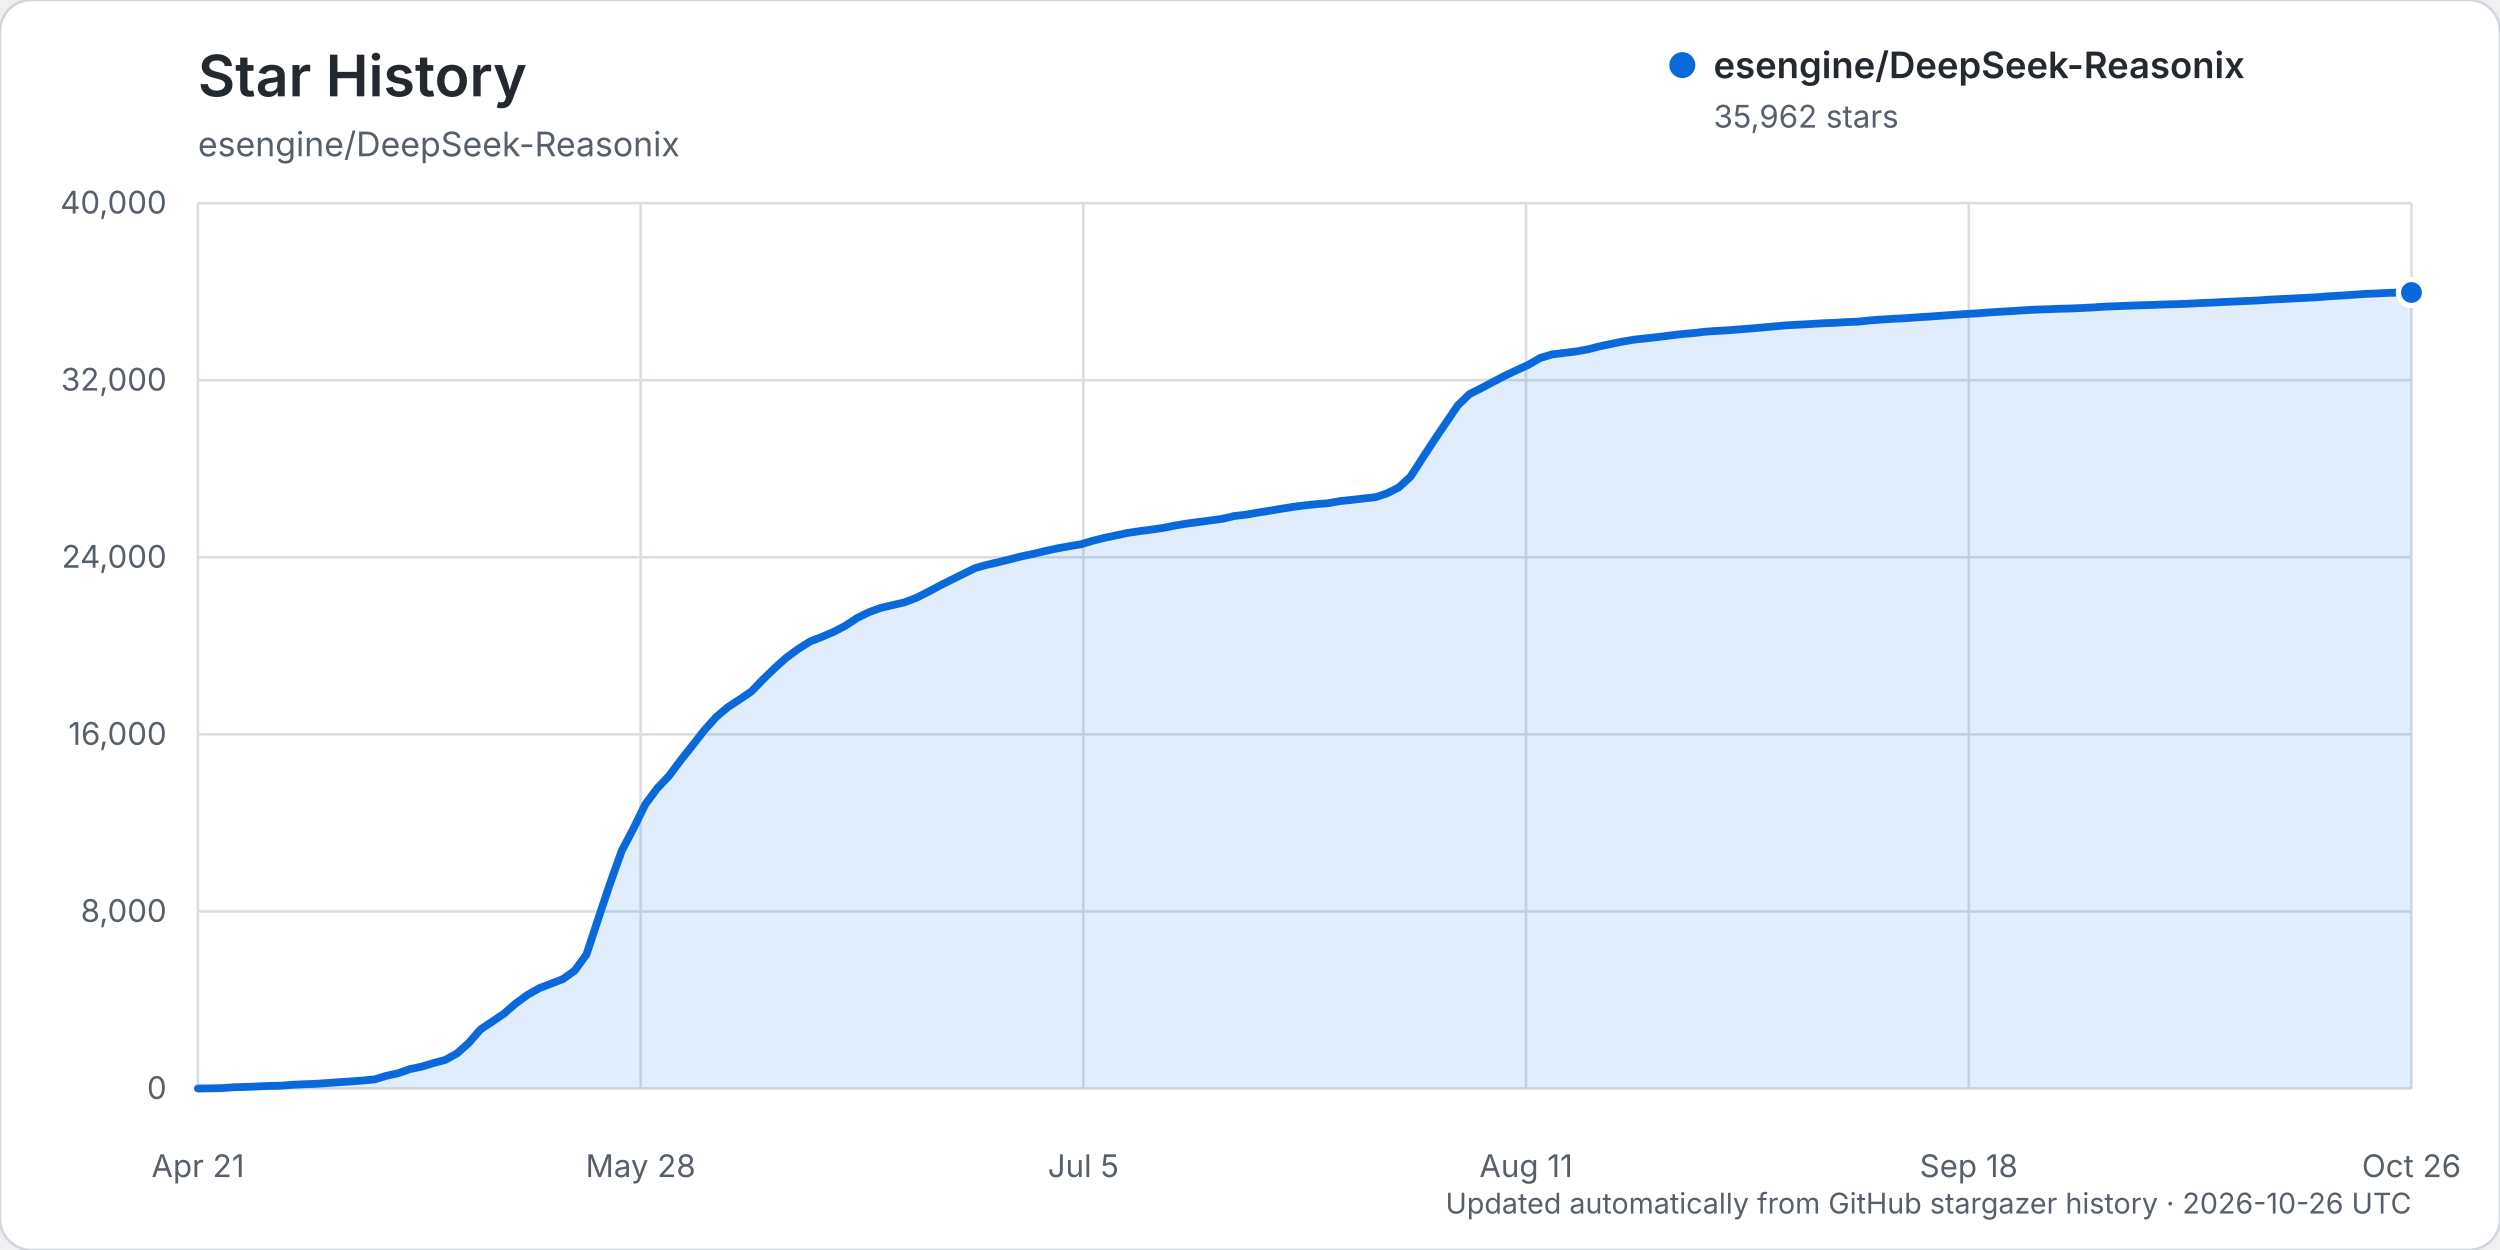
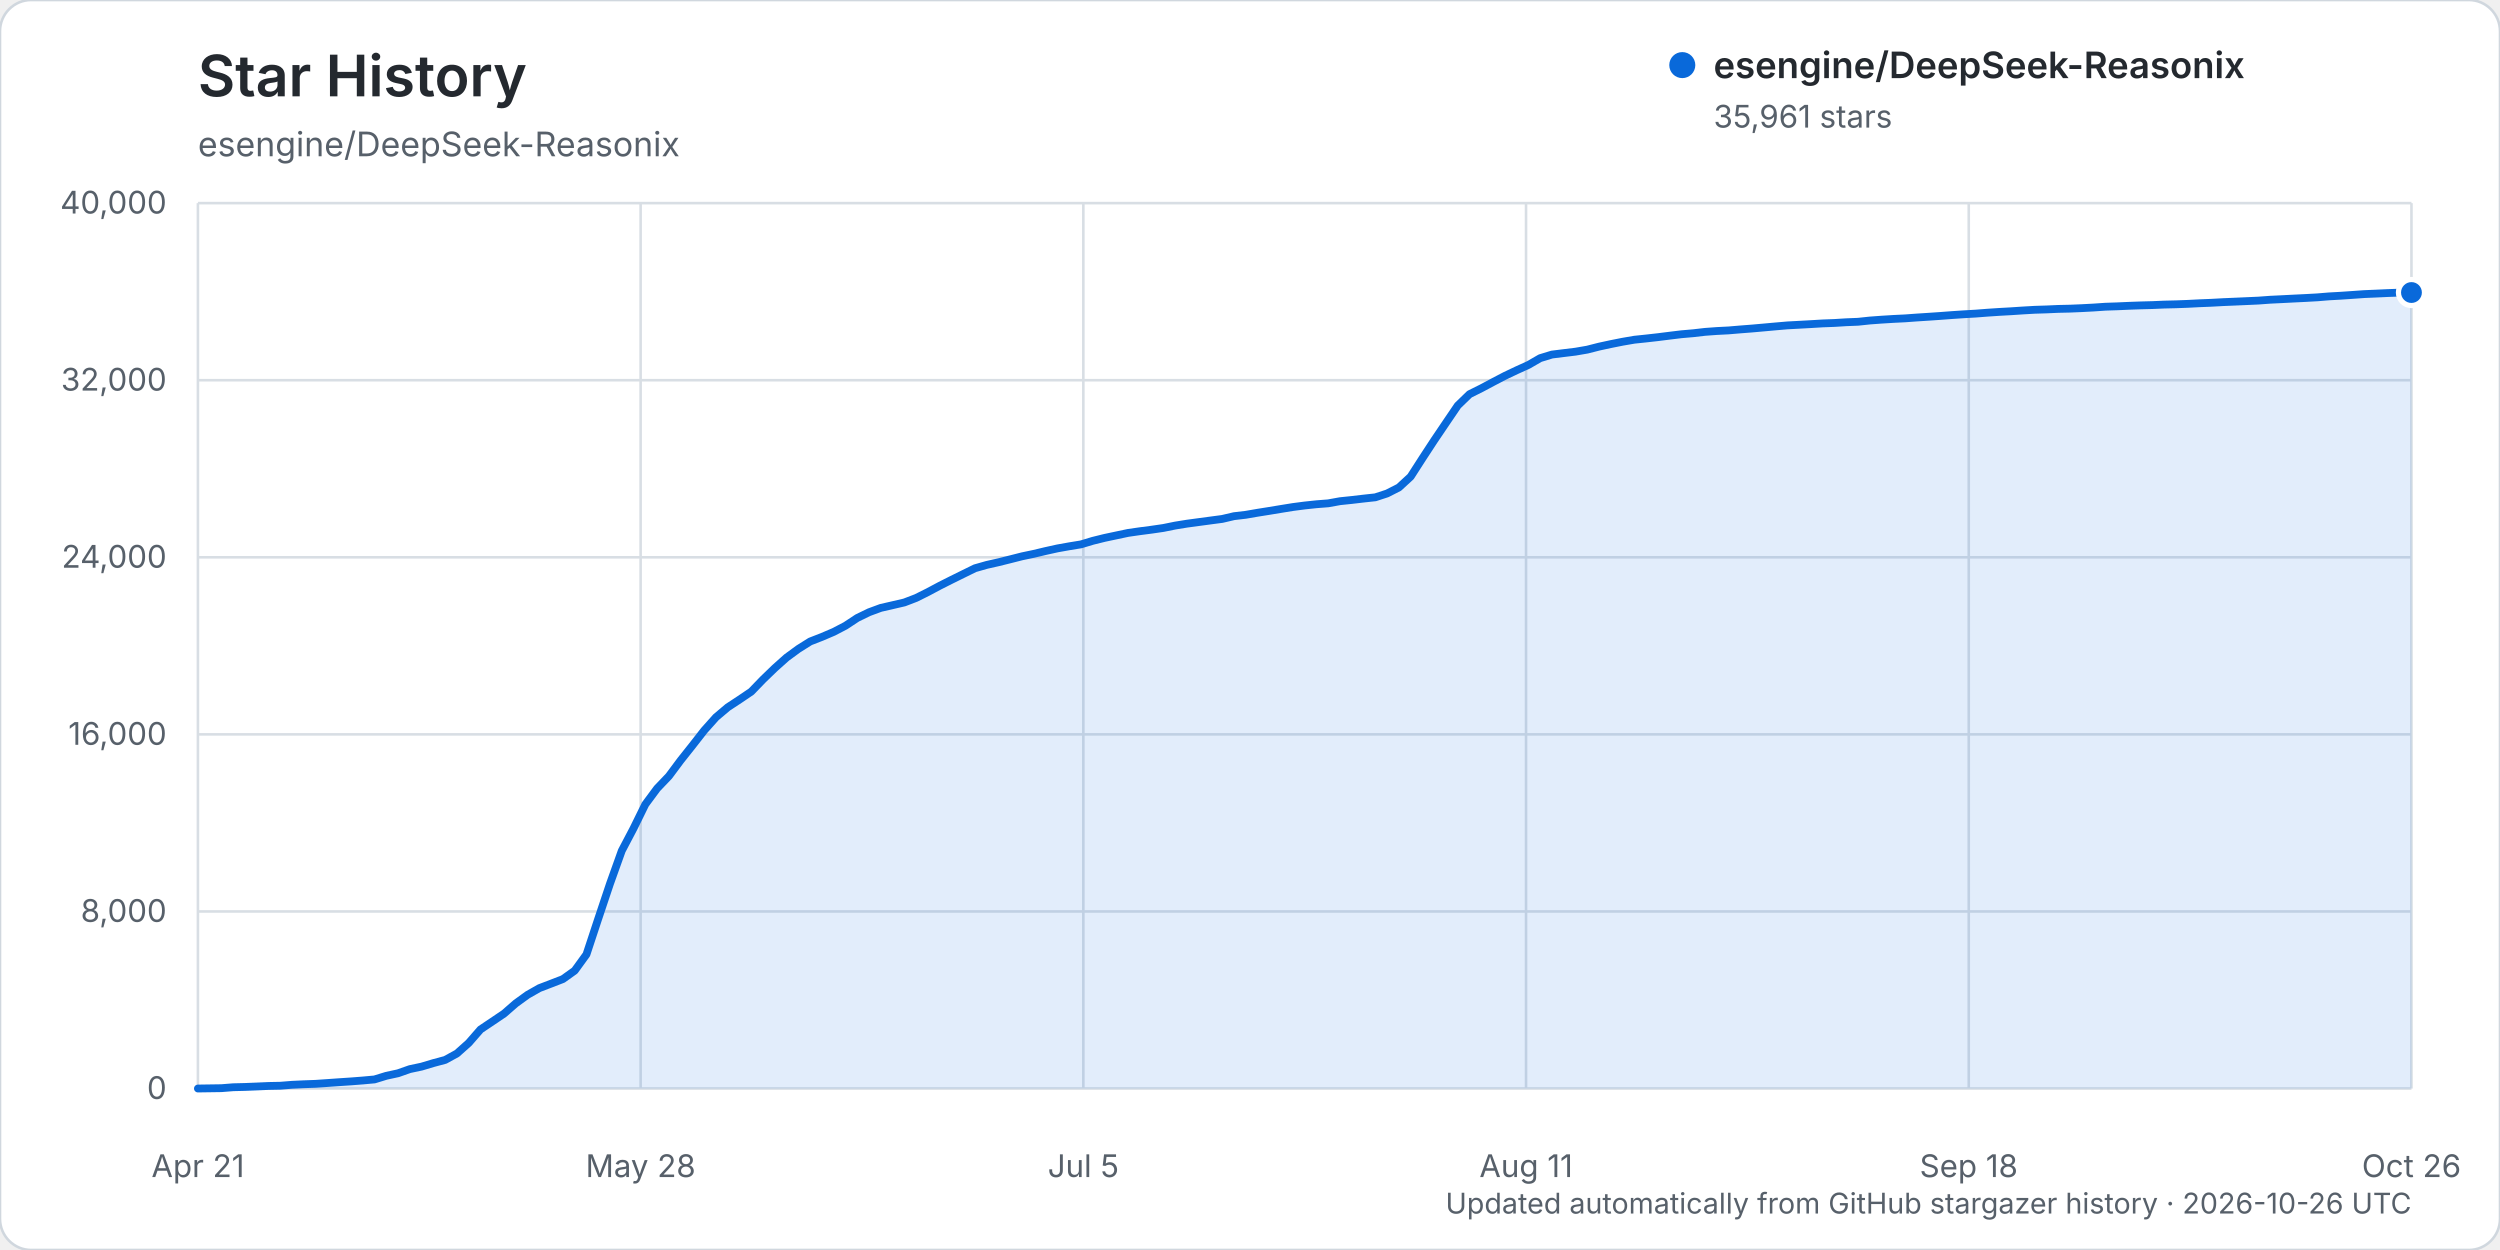
<svg xmlns="http://www.w3.org/2000/svg" width="960" height="480" viewBox="0 0 960 480" role="img" aria-labelledby="title description">
  <rect width="960" height="480" rx="12" fill="#ffffff" stroke="#d0d7de" />
  <text x="76" y="37" fill="#24292f" font-family="-apple-system, BlinkMacSystemFont, 'Segoe UI', sans-serif" font-size="22" font-weight="600">Star History</text>
  <text x="76" y="60" fill="#57606a" font-family="-apple-system, BlinkMacSystemFont, 'Segoe UI', sans-serif" font-size="13">esengine/DeepSeek-Reasonix</text>
  <g font-family="-apple-system, BlinkMacSystemFont, 'Segoe UI', sans-serif">
    <line x1="76" y1="418.00" x2="926" y2="418.00" stroke="#d8dee4" stroke-width="1" />
    <text x="64" y="422.00" text-anchor="end" fill="#57606a" font-size="12">0</text>
    <line x1="76" y1="350.00" x2="926" y2="350.00" stroke="#d8dee4" stroke-width="1" />
    <text x="64" y="354.00" text-anchor="end" fill="#57606a" font-size="12">8,000</text>
    <line x1="76" y1="282.00" x2="926" y2="282.00" stroke="#d8dee4" stroke-width="1" />
    <text x="64" y="286.00" text-anchor="end" fill="#57606a" font-size="12">16,000</text>
    <line x1="76" y1="214.00" x2="926" y2="214.00" stroke="#d8dee4" stroke-width="1" />
    <text x="64" y="218.00" text-anchor="end" fill="#57606a" font-size="12">24,000</text>
    <line x1="76" y1="146.00" x2="926" y2="146.00" stroke="#d8dee4" stroke-width="1" />
    <text x="64" y="150.00" text-anchor="end" fill="#57606a" font-size="12">32,000</text>
    <line x1="76" y1="78.00" x2="926" y2="78.00" stroke="#d8dee4" stroke-width="1" />
    <text x="64" y="82.00" text-anchor="end" fill="#57606a" font-size="12">40,000</text>
    <line x1="76.00" y1="78" x2="76.00" y2="418" stroke="#d8dee4" stroke-width="1" />
    <text x="76.00" y="452" text-anchor="middle" fill="#57606a" font-size="12">Apr 21</text>
    <line x1="246.00" y1="78" x2="246.00" y2="418" stroke="#d8dee4" stroke-width="1" />
    <text x="246.00" y="452" text-anchor="middle" fill="#57606a" font-size="12">May 28</text>
    <line x1="416.00" y1="78" x2="416.00" y2="418" stroke="#d8dee4" stroke-width="1" />
    <text x="416.00" y="452" text-anchor="middle" fill="#57606a" font-size="12">Jul 5</text>
    <line x1="586.00" y1="78" x2="586.00" y2="418" stroke="#d8dee4" stroke-width="1" />
    <text x="586.00" y="452" text-anchor="middle" fill="#57606a" font-size="12">Aug 11</text>
    <line x1="756.00" y1="78" x2="756.00" y2="418" stroke="#d8dee4" stroke-width="1" />
    <text x="756.00" y="452" text-anchor="middle" fill="#57606a" font-size="12">Sep 18</text>
    <line x1="926.00" y1="78" x2="926.00" y2="418" stroke="#d8dee4" stroke-width="1" />
    <text x="926.00" y="452" text-anchor="middle" fill="#57606a" font-size="12">Oct 26</text>
-     <path d="M76.00,417.99 L85.04,417.86 L89.56,417.50 L94.09,417.39 L98.61,417.21 L103.13,417.01 L107.65,416.92 L112.17,416.56 L116.69,416.35 L121.21,416.19 L125.73,415.88 L130.26,415.56 L134.78,415.26 L139.30,414.91 L143.82,414.50 L148.34,413.11 L152.86,412.13 L157.38,410.54 L161.90,409.58 L166.43,408.22 L170.95,407.01 L175.47,404.53 L179.99,400.50 L184.51,395.31 L189.03,392.28 L193.55,389.23 L198.07,385.29 L202.60,382.01 L207.12,379.44 L211.64,377.71 L216.16,375.96 L220.68,372.73 L225.20,366.50 L229.72,352.82 L234.24,339.32 L238.77,326.66 L243.29,318.06 L247.81,308.85 L252.33,302.75 L256.85,298.02 L261.37,291.95 L265.89,286.26 L270.41,280.47 L274.94,275.40 L279.46,271.58 L283.98,268.61 L288.50,265.55 L293.02,260.87 L297.54,256.50 L302.06,252.46 L306.59,249.15 L311.11,246.30 L315.63,244.55 L320.15,242.61 L324.67,240.26 L329.19,237.27 L333.71,235.07 L338.23,233.41 L342.76,232.36 L347.28,231.31 L351.80,229.59 L356.32,227.33 L360.84,224.91 L365.36,222.63 L369.88,220.40 L374.40,218.17 L378.93,216.89 L383.45,215.86 L387.97,214.74 L392.49,213.58 L397.01,212.64 L401.53,211.55 L406.05,210.56 L410.57,209.75 L415.10,209.00 L419.62,207.65 L424.14,206.53 L428.66,205.57 L433.18,204.61 L437.70,203.95 L442.22,203.37 L446.74,202.70 L451.27,201.79 L455.79,201.05 L460.31,200.44 L464.83,199.84 L469.35,199.24 L473.87,198.16 L478.39,197.64 L482.91,196.86 L487.44,196.14 L491.96,195.38 L496.48,194.65 L501.00,194.07 L505.52,193.59 L510.04,193.23 L514.56,192.42 L519.09,191.95 L523.61,191.42 L528.13,190.92 L532.65,189.44 L537.17,187.15 L541.69,182.98 L546.21,175.96 L550.73,169.04 L555.26,162.35 L559.78,155.68 L564.30,151.31 L568.82,149.06 L573.34,146.65 L577.86,144.29 L582.38,142.14 L586.90,140.09 L591.43,137.47 L595.95,136.10 L600.47,135.54 L604.99,134.99 L609.51,134.21 L614.03,133.05 L618.55,132.08 L623.07,131.18 L627.60,130.40 L632.12,129.93 L636.64,129.42 L641.16,128.85 L645.68,128.30 L650.20,127.91 L654.72,127.38 L659.24,127.06 L663.77,126.82 L668.29,126.45 L672.81,126.10 L677.33,125.70 L681.85,125.29 L686.37,124.90 L690.89,124.66 L695.41,124.41 L699.94,124.14 L704.46,123.97 L708.98,123.69 L713.50,123.51 L718.02,123.03 L722.54,122.70 L727.06,122.42 L731.59,122.20 L736.11,121.87 L740.63,121.58 L745.15,121.26 L749.67,120.93 L754.19,120.63 L758.71,120.36 L763.23,120.02 L767.76,119.72 L772.28,119.47 L776.80,119.17 L781.32,118.91 L785.84,118.77 L790.36,118.57 L794.88,118.47 L799.40,118.28 L803.93,118.04 L808.45,117.73 L812.97,117.58 L817.49,117.38 L822.01,117.22 L826.53,117.10 L831.05,116.91 L835.57,116.80 L840.10,116.63 L844.62,116.40 L849.14,116.22 L853.66,115.97 L858.18,115.78 L862.70,115.58 L867.22,115.37 L871.74,115.05 L876.27,114.83 L880.79,114.60 L885.31,114.38 L889.83,114.13 L894.35,113.76 L898.87,113.51 L903.39,113.20 L907.91,112.88 L912.44,112.69 L916.96,112.48 L921.48,112.32 L926.00,112.32 L926.00,418.00 L76.00,418.00 Z" fill="#0969da" opacity="0.12" />
-     <path d="M76.00,417.99 L85.04,417.86 L89.56,417.50 L94.09,417.39 L98.61,417.21 L103.13,417.01 L107.65,416.92 L112.17,416.56 L116.69,416.35 L121.21,416.19 L125.73,415.88 L130.26,415.56 L134.78,415.26 L139.30,414.91 L143.82,414.50 L148.34,413.11 L152.86,412.13 L157.38,410.54 L161.90,409.58 L166.43,408.22 L170.95,407.01 L175.47,404.53 L179.99,400.50 L184.51,395.31 L189.03,392.28 L193.55,389.23 L198.07,385.29 L202.60,382.01 L207.12,379.44 L211.64,377.71 L216.16,375.96 L220.68,372.73 L225.20,366.50 L229.72,352.82 L234.24,339.32 L238.77,326.66 L243.29,318.06 L247.81,308.85 L252.33,302.75 L256.85,298.02 L261.37,291.95 L265.89,286.26 L270.41,280.47 L274.94,275.40 L279.46,271.58 L283.98,268.61 L288.50,265.55 L293.02,260.87 L297.54,256.50 L302.06,252.46 L306.59,249.15 L311.11,246.30 L315.63,244.55 L320.15,242.61 L324.67,240.26 L329.19,237.27 L333.71,235.07 L338.23,233.41 L342.76,232.36 L347.28,231.31 L351.80,229.59 L356.32,227.33 L360.84,224.91 L365.36,222.63 L369.88,220.40 L374.40,218.17 L378.93,216.89 L383.45,215.86 L387.97,214.74 L392.49,213.58 L397.01,212.64 L401.53,211.55 L406.05,210.56 L410.57,209.75 L415.10,209.00 L419.62,207.65 L424.14,206.53 L428.66,205.57 L433.18,204.61 L437.70,203.95 L442.22,203.37 L446.74,202.70 L451.27,201.79 L455.79,201.05 L460.31,200.44 L464.83,199.84 L469.35,199.24 L473.87,198.16 L478.39,197.64 L482.91,196.86 L487.44,196.14 L491.96,195.38 L496.48,194.65 L501.00,194.07 L505.52,193.59 L510.04,193.23 L514.56,192.42 L519.09,191.95 L523.61,191.42 L528.13,190.92 L532.65,189.44 L537.17,187.15 L541.69,182.98 L546.21,175.96 L550.73,169.04 L555.26,162.35 L559.78,155.68 L564.30,151.31 L568.82,149.06 L573.34,146.65 L577.86,144.29 L582.38,142.14 L586.90,140.09 L591.43,137.47 L595.95,136.10 L600.47,135.54 L604.99,134.99 L609.51,134.21 L614.03,133.05 L618.55,132.08 L623.07,131.18 L627.60,130.40 L632.12,129.93 L636.64,129.42 L641.16,128.85 L645.68,128.30 L650.20,127.91 L654.72,127.38 L659.24,127.06 L663.77,126.82 L668.29,126.45 L672.81,126.10 L677.33,125.70 L681.85,125.29 L686.37,124.90 L690.89,124.66 L695.41,124.41 L699.94,124.14 L704.46,123.97 L708.98,123.69 L713.50,123.51 L718.02,123.03 L722.54,122.70 L727.06,122.42 L731.59,122.20 L736.11,121.87 L740.63,121.58 L745.15,121.26 L749.67,120.93 L754.19,120.63 L758.71,120.36 L763.23,120.02 L767.76,119.72 L772.28,119.47 L776.80,119.17 L781.32,118.91 L785.84,118.77 L790.36,118.57 L794.88,118.47 L799.40,118.28 L803.93,118.04 L808.45,117.73 L812.97,117.58 L817.49,117.38 L822.01,117.22 L826.53,117.10 L831.05,116.91 L835.57,116.80 L840.10,116.63 L844.62,116.40 L849.14,116.22 L853.66,115.97 L858.18,115.78 L862.70,115.58 L867.22,115.37 L871.74,115.05 L876.27,114.83 L880.79,114.60 L885.31,114.38 L889.83,114.13 L894.35,113.76 L898.87,113.51 L903.39,113.20 L907.91,112.88 L912.44,112.69 L916.96,112.48 L921.48,112.32 L926.00,112.32" fill="none" stroke="#0969da" stroke-width="3" stroke-linecap="round" stroke-linejoin="round" />
-     <circle cx="926.00" cy="112.32" r="5" fill="#0969da" stroke="#ffffff" stroke-width="2" />
+     <path d="M76.00,417.99 L85.04,417.86 L89.56,417.50 L94.09,417.39 L98.61,417.21 L103.13,417.01 L107.65,416.92 L112.17,416.56 L116.69,416.35 L121.21,416.19 L125.73,415.88 L130.26,415.56 L134.78,415.26 L139.30,414.91 L143.82,414.50 L148.34,413.11 L152.86,412.13 L157.38,410.54 L161.90,409.58 L166.43,408.22 L170.95,407.01 L175.47,404.53 L179.99,400.50 L184.51,395.31 L189.03,392.28 L193.55,389.23 L198.07,385.29 L202.60,382.01 L207.12,379.44 L211.64,377.71 L216.16,375.96 L220.68,372.73 L225.20,366.50 L229.72,352.82 L234.24,339.33 L238.77,326.67 L243.29,318.07 L247.81,308.87 L252.33,302.77 L256.85,298.04 L261.37,291.97 L265.89,286.28 L270.41,280.49 L274.94,275.42 L279.46,271.60 L283.98,268.63 L288.50,265.57 L293.02,260.89 L297.54,256.53 L302.06,252.49 L306.59,249.17 L311.11,246.33 L315.63,244.57 L320.15,242.64 L324.67,240.28 L329.19,237.30 L333.71,235.10 L338.23,233.43 L342.76,232.39 L347.28,231.34 L351.80,229.61 L356.32,227.35 L360.84,224.94 L365.36,222.66 L369.88,220.43 L374.40,218.21 L378.93,216.92 L383.45,215.90 L387.97,214.77 L392.49,213.62 L397.01,212.67 L401.53,211.59 L406.05,210.59 L410.57,209.78 L415.10,209.04 L419.62,207.68 L424.14,206.56 L428.66,205.60 L433.18,204.64 L437.70,203.99 L442.22,203.40 L446.74,202.74 L451.27,201.82 L455.79,201.09 L460.31,200.48 L464.83,199.87 L469.35,199.27 L473.87,198.21 L478.39,197.68 L482.91,196.90 L487.44,196.18 L491.96,195.43 L496.48,194.70 L501.00,194.11 L505.52,193.63 L510.04,193.28 L514.56,192.46 L519.09,191.99 L523.61,191.46 L528.13,190.97 L532.65,189.49 L537.17,187.19 L541.69,183.03 L546.21,176.00 L550.73,169.09 L555.26,162.39 L559.78,155.73 L564.30,151.36 L568.82,149.11 L573.34,146.70 L577.86,144.34 L582.38,142.19 L586.90,140.14 L591.43,137.53 L595.95,136.15 L600.47,135.59 L604.99,135.04 L609.51,134.26 L614.03,133.11 L618.55,132.13 L623.07,131.23 L627.60,130.45 L632.12,129.98 L636.64,129.47 L641.16,128.90 L645.68,128.35 L650.20,127.96 L654.72,127.44 L659.24,127.11 L663.77,126.88 L668.29,126.50 L672.81,126.15 L677.33,125.75 L681.85,125.34 L686.37,124.95 L690.89,124.71 L695.41,124.46 L699.94,124.19 L704.46,124.02 L708.98,123.74 L713.50,123.56 L718.02,123.08 L722.54,122.75 L727.06,122.47 L731.59,122.25 L736.11,121.92 L740.63,121.63 L745.15,121.32 L749.67,120.98 L754.19,120.68 L758.71,120.42 L763.23,120.07 L767.76,119.77 L772.28,119.52 L776.80,119.22 L781.32,118.96 L785.84,118.82 L790.36,118.62 L794.88,118.52 L799.40,118.33 L803.93,118.09 L808.45,117.78 L812.97,117.63 L817.49,117.43 L822.01,117.27 L826.53,117.15 L831.05,116.96 L835.57,116.85 L840.10,116.68 L844.62,116.45 L849.14,116.27 L853.66,116.02 L858.18,115.83 L862.70,115.63 L867.22,115.43 L871.74,115.10 L876.27,114.88 L880.79,114.65 L885.31,114.43 L889.83,114.18 L894.35,113.81 L898.87,113.56 L903.39,113.25 L907.91,112.93 L912.44,112.74 L916.96,112.53 L921.48,112.37 L926.00,112.33 L926.00,418.00 L76.00,418.00 Z" fill="#0969da" opacity="0.12" />
+     <path d="M76.00,417.99 L85.04,417.86 L89.56,417.50 L94.09,417.39 L98.61,417.21 L103.13,417.01 L107.65,416.92 L112.17,416.56 L116.69,416.35 L121.21,416.19 L125.73,415.88 L130.26,415.56 L134.78,415.26 L139.30,414.91 L143.82,414.50 L148.34,413.11 L152.86,412.13 L157.38,410.54 L161.90,409.58 L166.43,408.22 L170.95,407.01 L175.47,404.53 L179.99,400.50 L184.51,395.31 L189.03,392.28 L193.55,389.23 L198.07,385.29 L202.60,382.01 L207.12,379.44 L211.64,377.71 L216.16,375.96 L220.68,372.73 L225.20,366.50 L229.72,352.82 L234.24,339.33 L238.77,326.67 L243.29,318.07 L247.81,308.87 L252.33,302.77 L256.85,298.04 L261.37,291.97 L265.89,286.28 L270.41,280.49 L274.94,275.42 L279.46,271.60 L283.98,268.63 L288.50,265.57 L293.02,260.89 L297.54,256.53 L302.06,252.49 L306.59,249.17 L311.11,246.33 L315.63,244.57 L320.15,242.64 L324.67,240.28 L329.19,237.30 L333.71,235.10 L338.23,233.43 L342.76,232.39 L347.28,231.34 L351.80,229.61 L356.32,227.35 L360.84,224.94 L365.36,222.66 L369.88,220.43 L374.40,218.21 L378.93,216.92 L383.45,215.90 L387.97,214.77 L392.49,213.62 L397.01,212.67 L401.53,211.59 L406.05,210.59 L410.57,209.78 L415.10,209.04 L419.62,207.68 L424.14,206.56 L428.66,205.60 L433.18,204.64 L437.70,203.99 L442.22,203.40 L446.74,202.74 L451.27,201.82 L455.79,201.09 L460.31,200.48 L464.83,199.87 L469.35,199.27 L473.87,198.21 L478.39,197.68 L482.91,196.90 L487.44,196.18 L491.96,195.43 L496.48,194.70 L501.00,194.11 L505.52,193.63 L510.04,193.28 L514.56,192.46 L519.09,191.99 L523.61,191.46 L528.13,190.97 L532.65,189.49 L537.17,187.19 L541.69,183.03 L546.21,176.00 L550.73,169.09 L555.26,162.39 L559.78,155.73 L564.30,151.36 L568.82,149.11 L573.34,146.70 L577.86,144.34 L582.38,142.19 L586.90,140.14 L591.43,137.53 L595.95,136.15 L600.47,135.59 L604.99,135.04 L609.51,134.26 L614.03,133.11 L618.55,132.13 L623.07,131.23 L627.60,130.45 L632.12,129.98 L636.64,129.47 L641.16,128.90 L645.68,128.35 L650.20,127.96 L654.72,127.44 L659.24,127.11 L663.77,126.88 L668.29,126.50 L672.81,126.15 L677.33,125.75 L681.85,125.34 L686.37,124.95 L690.89,124.71 L695.41,124.46 L699.94,124.19 L704.46,124.02 L708.98,123.74 L713.50,123.56 L718.02,123.08 L722.54,122.75 L727.06,122.47 L731.59,122.25 L736.11,121.92 L740.63,121.63 L745.15,121.32 L749.67,120.98 L754.19,120.68 L758.71,120.42 L763.23,120.07 L767.76,119.77 L772.28,119.52 L776.80,119.22 L781.32,118.96 L785.84,118.82 L790.36,118.62 L794.88,118.52 L799.40,118.33 L803.93,118.09 L808.45,117.78 L812.97,117.63 L817.49,117.43 L822.01,117.27 L826.53,117.15 L831.05,116.96 L835.57,116.85 L840.10,116.68 L844.62,116.45 L849.14,116.27 L853.66,116.02 L858.18,115.83 L862.70,115.63 L867.22,115.43 L871.74,115.10 L876.27,114.88 L880.79,114.65 L885.31,114.43 L889.83,114.18 L894.35,113.81 L898.87,113.56 L903.39,113.25 L907.91,112.93 L912.44,112.74 L916.96,112.53 L921.48,112.37 L926.00,112.33" fill="none" stroke="#0969da" stroke-width="3" stroke-linecap="round" stroke-linejoin="round" />
+     <circle cx="926.00" cy="112.33" r="5" fill="#0969da" stroke="#ffffff" stroke-width="2" />
    <g transform="translate(646, 25)">
      <circle cx="0" cy="0" r="5" fill="#0969da" />
      <text x="12" y="5" fill="#24292f" font-size="14" font-weight="600">esengine/DeepSeek-Reasonix</text>
-       <text x="12" y="24" fill="#57606a" font-size="12">35,962 stars</text>
+       <text x="12" y="24" fill="#57606a" font-size="12">35,961 stars</text>
    </g>
    <text x="926" y="466" text-anchor="end" fill="#57606a" font-size="11">Updated automatically from GitHub stargazer history · 2026-10-26 UTC</text>
  </g>
</svg>
